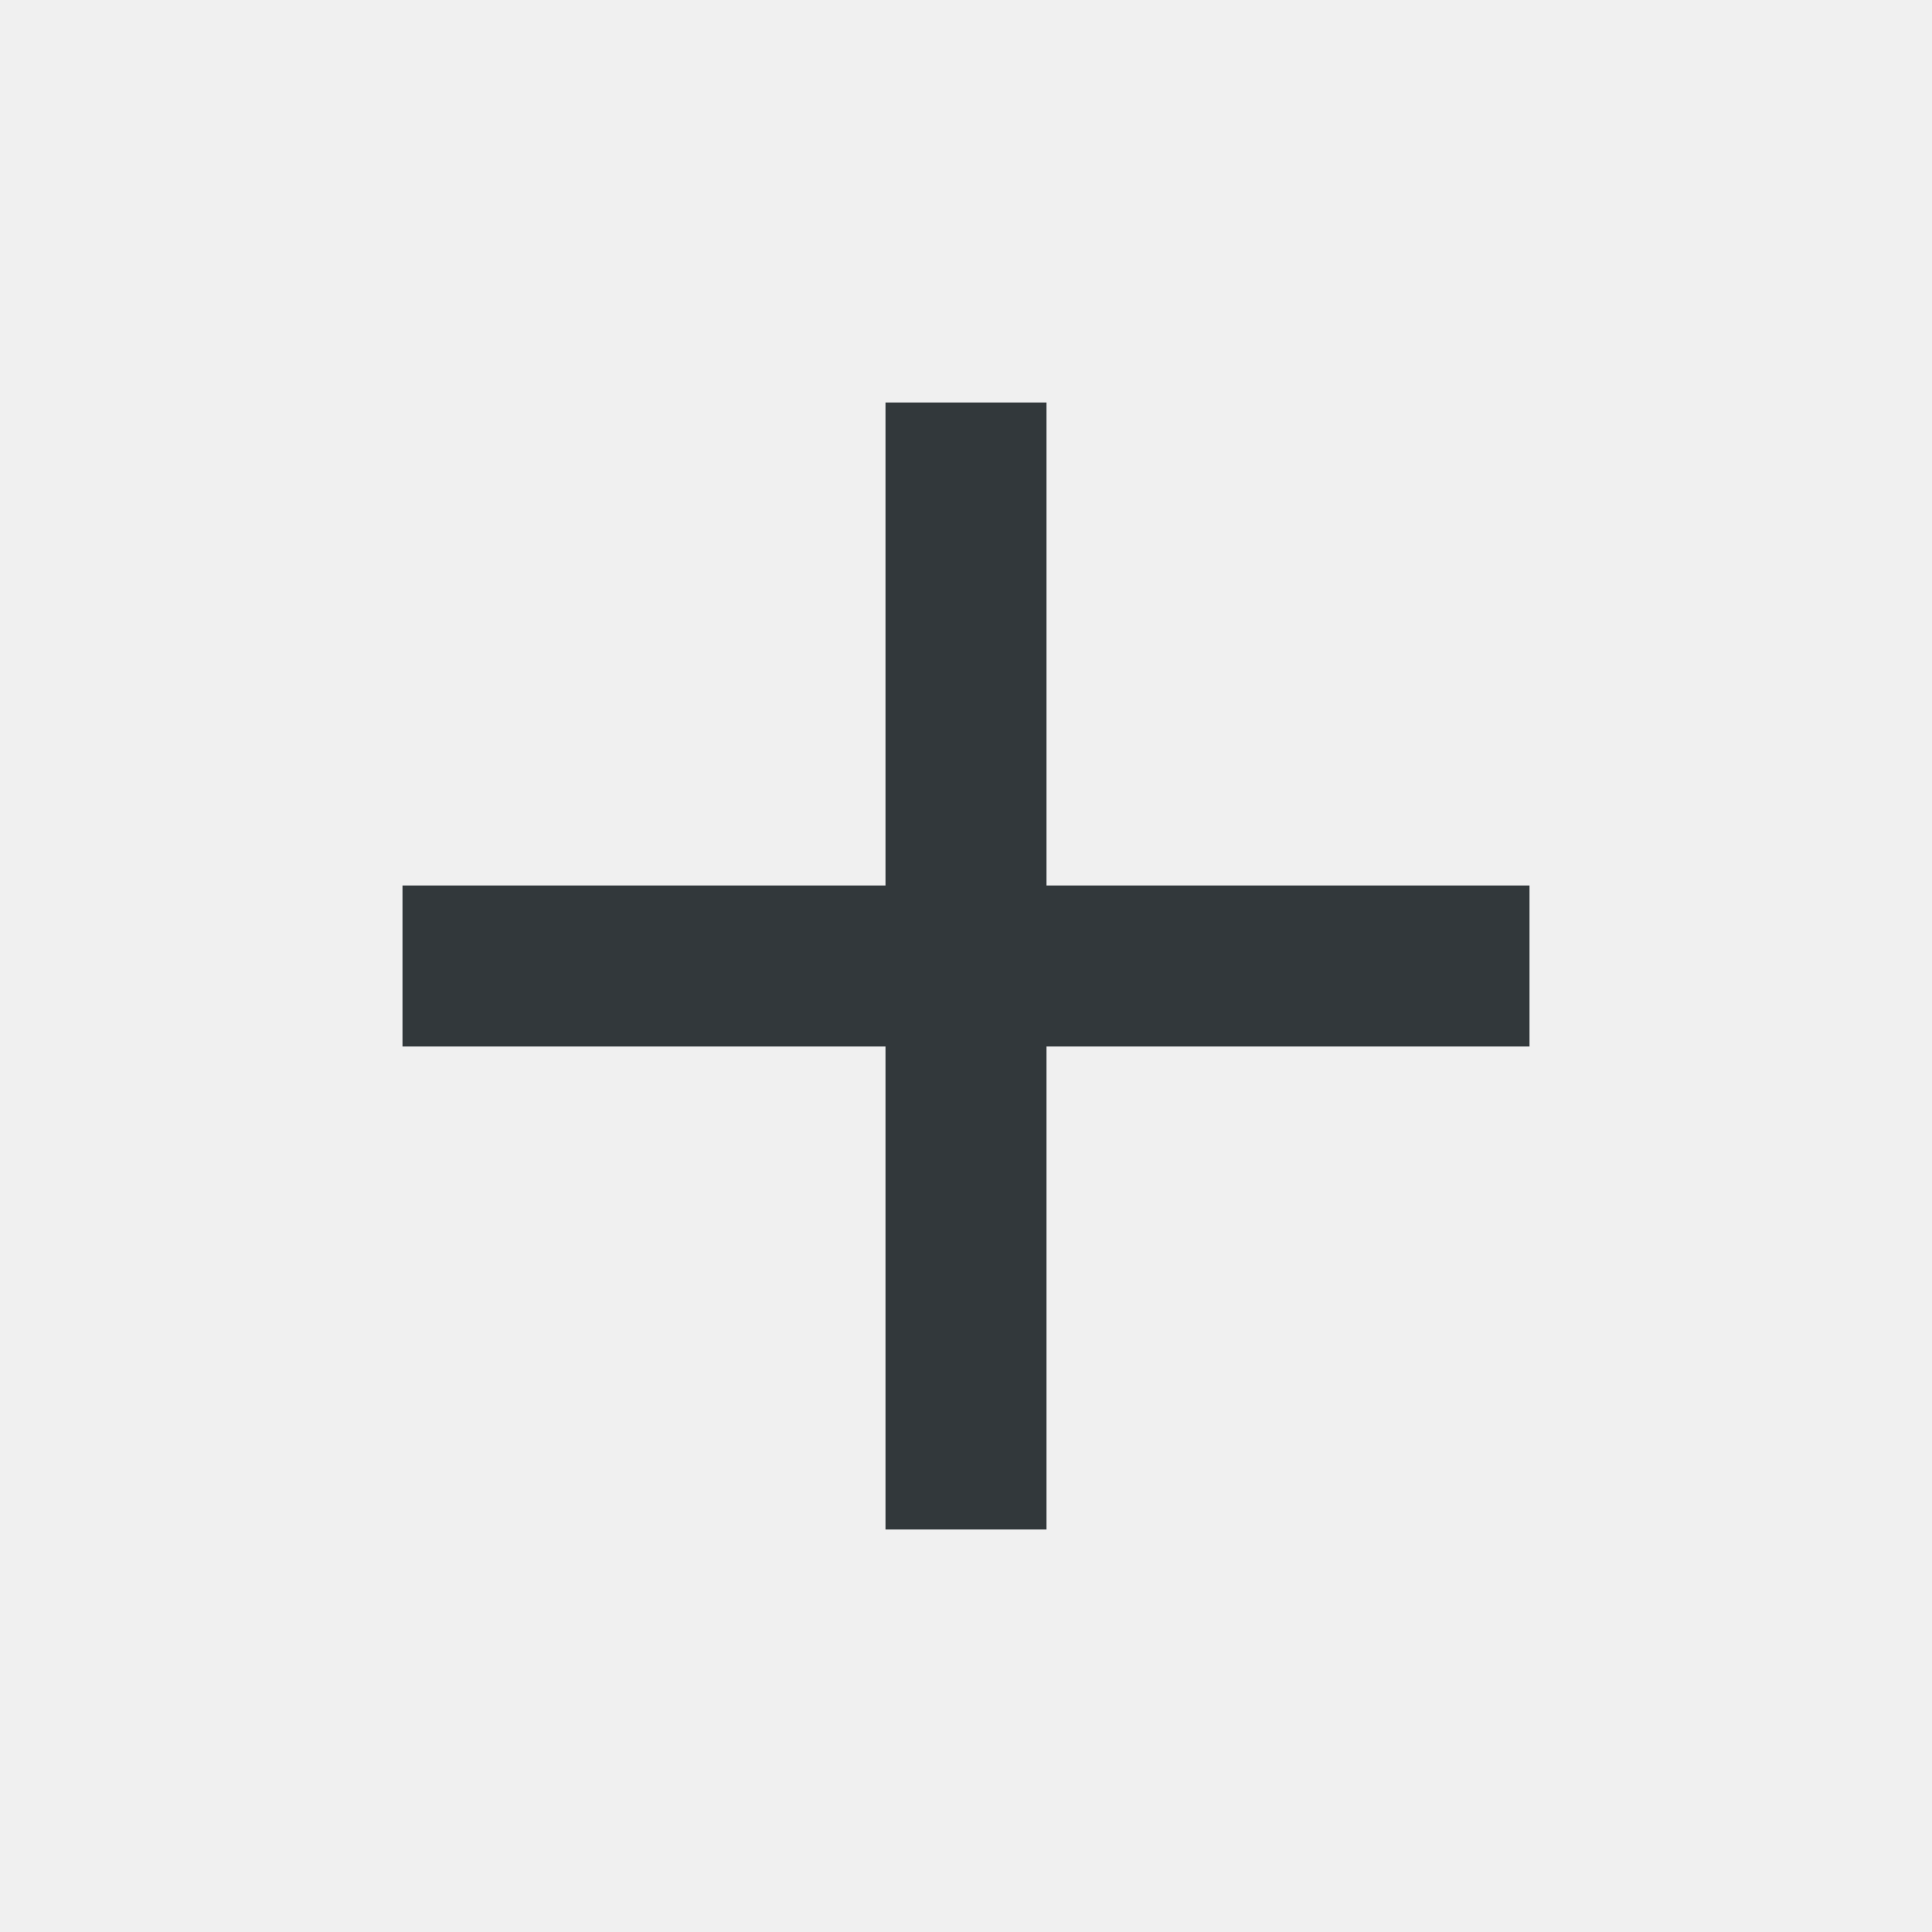
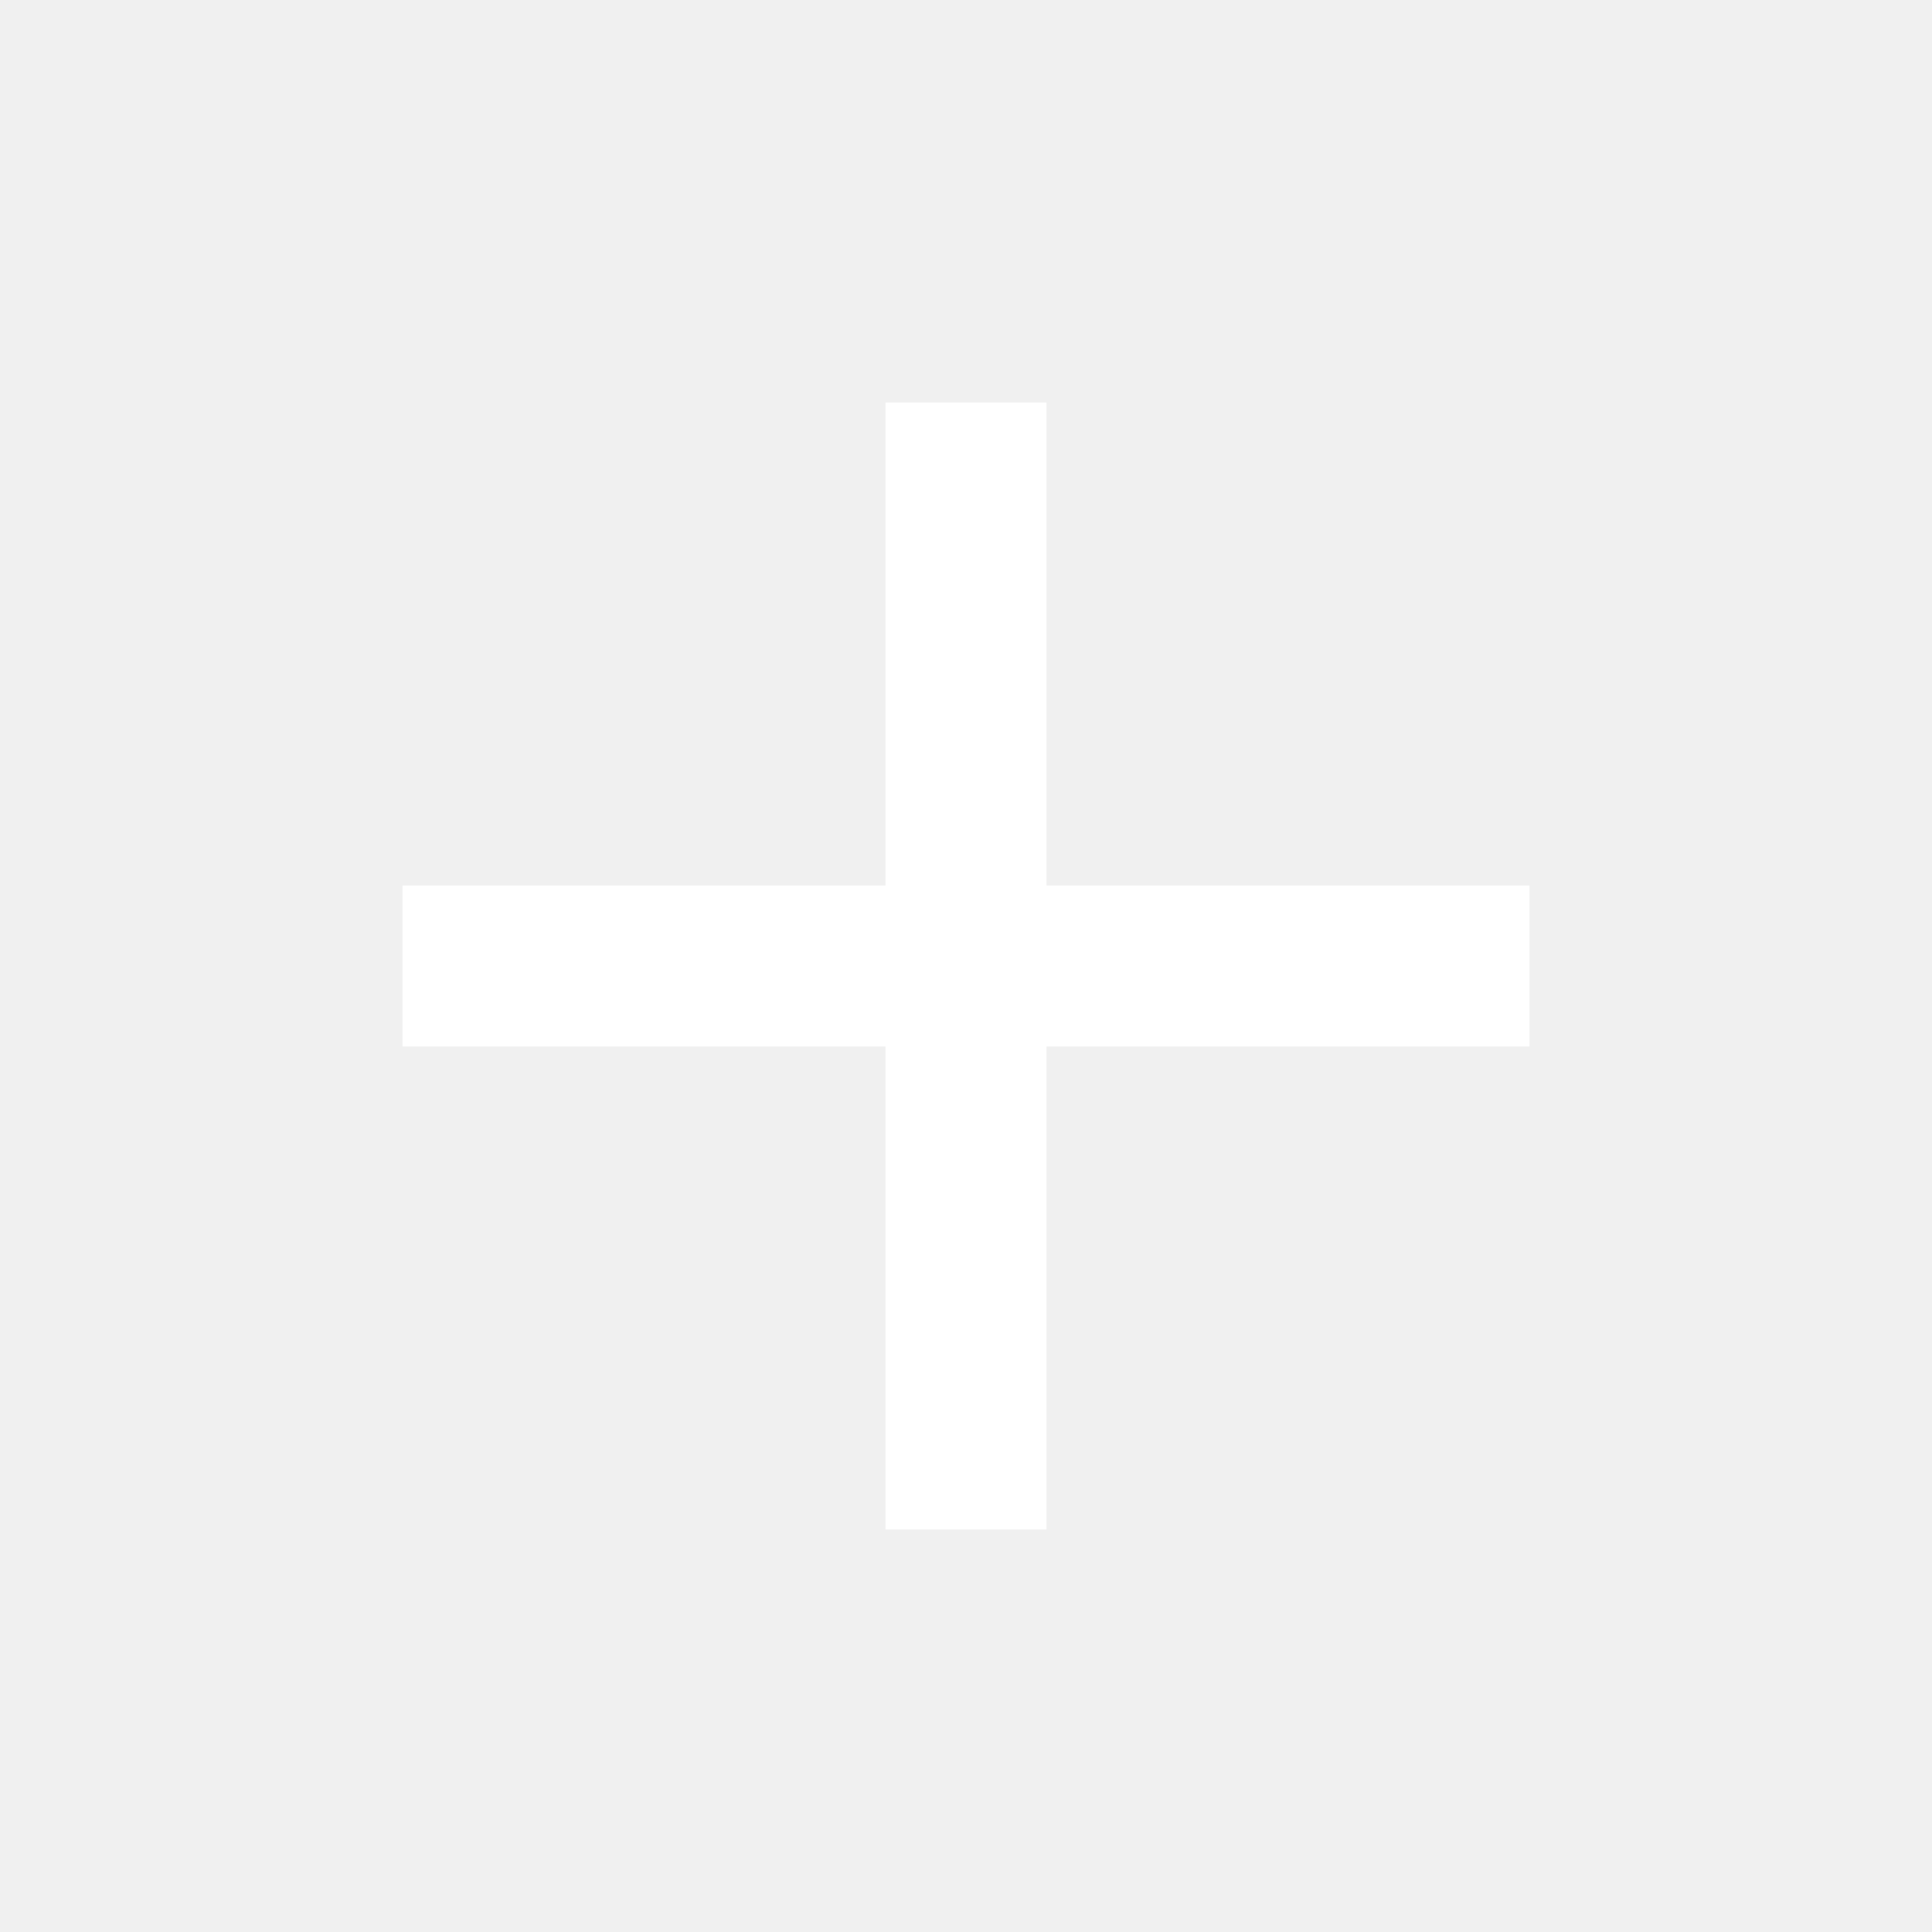
- <svg xmlns="http://www.w3.org/2000/svg" viewBox="0 -960 960 960" fill="#32383B">
+ <svg xmlns="http://www.w3.org/2000/svg" viewBox="0 -960 960 960" fill="white">
  <path d="M440-440H200v-80h240v-240h80v240h240v80H520v240h-80v-240Z" />
</svg>
